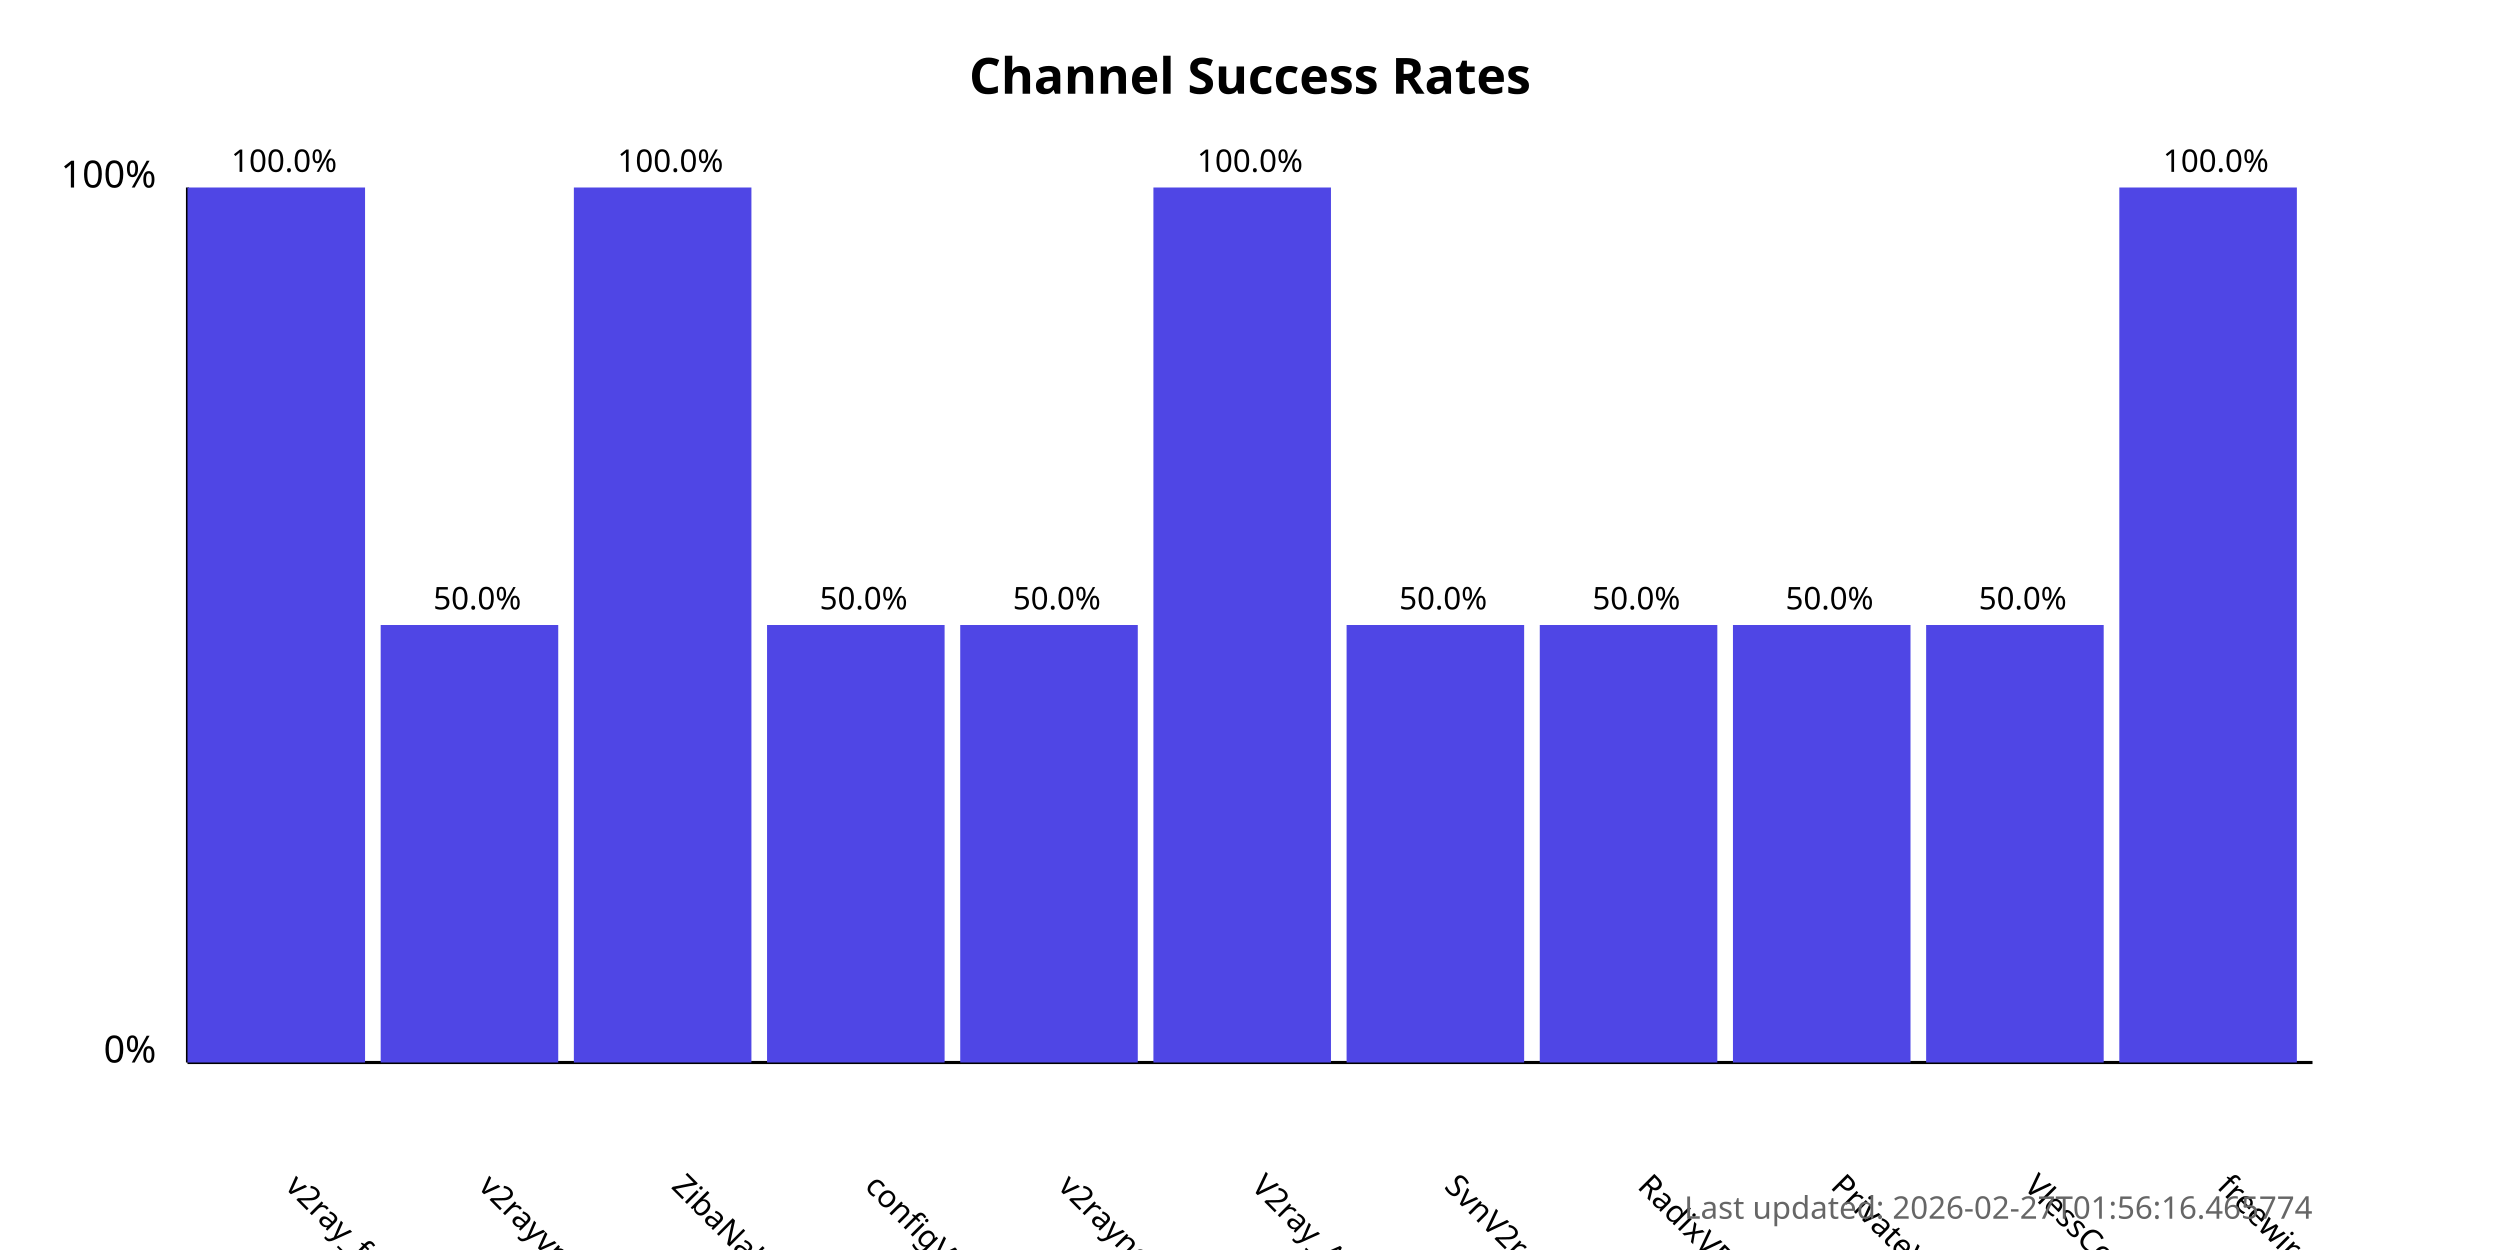
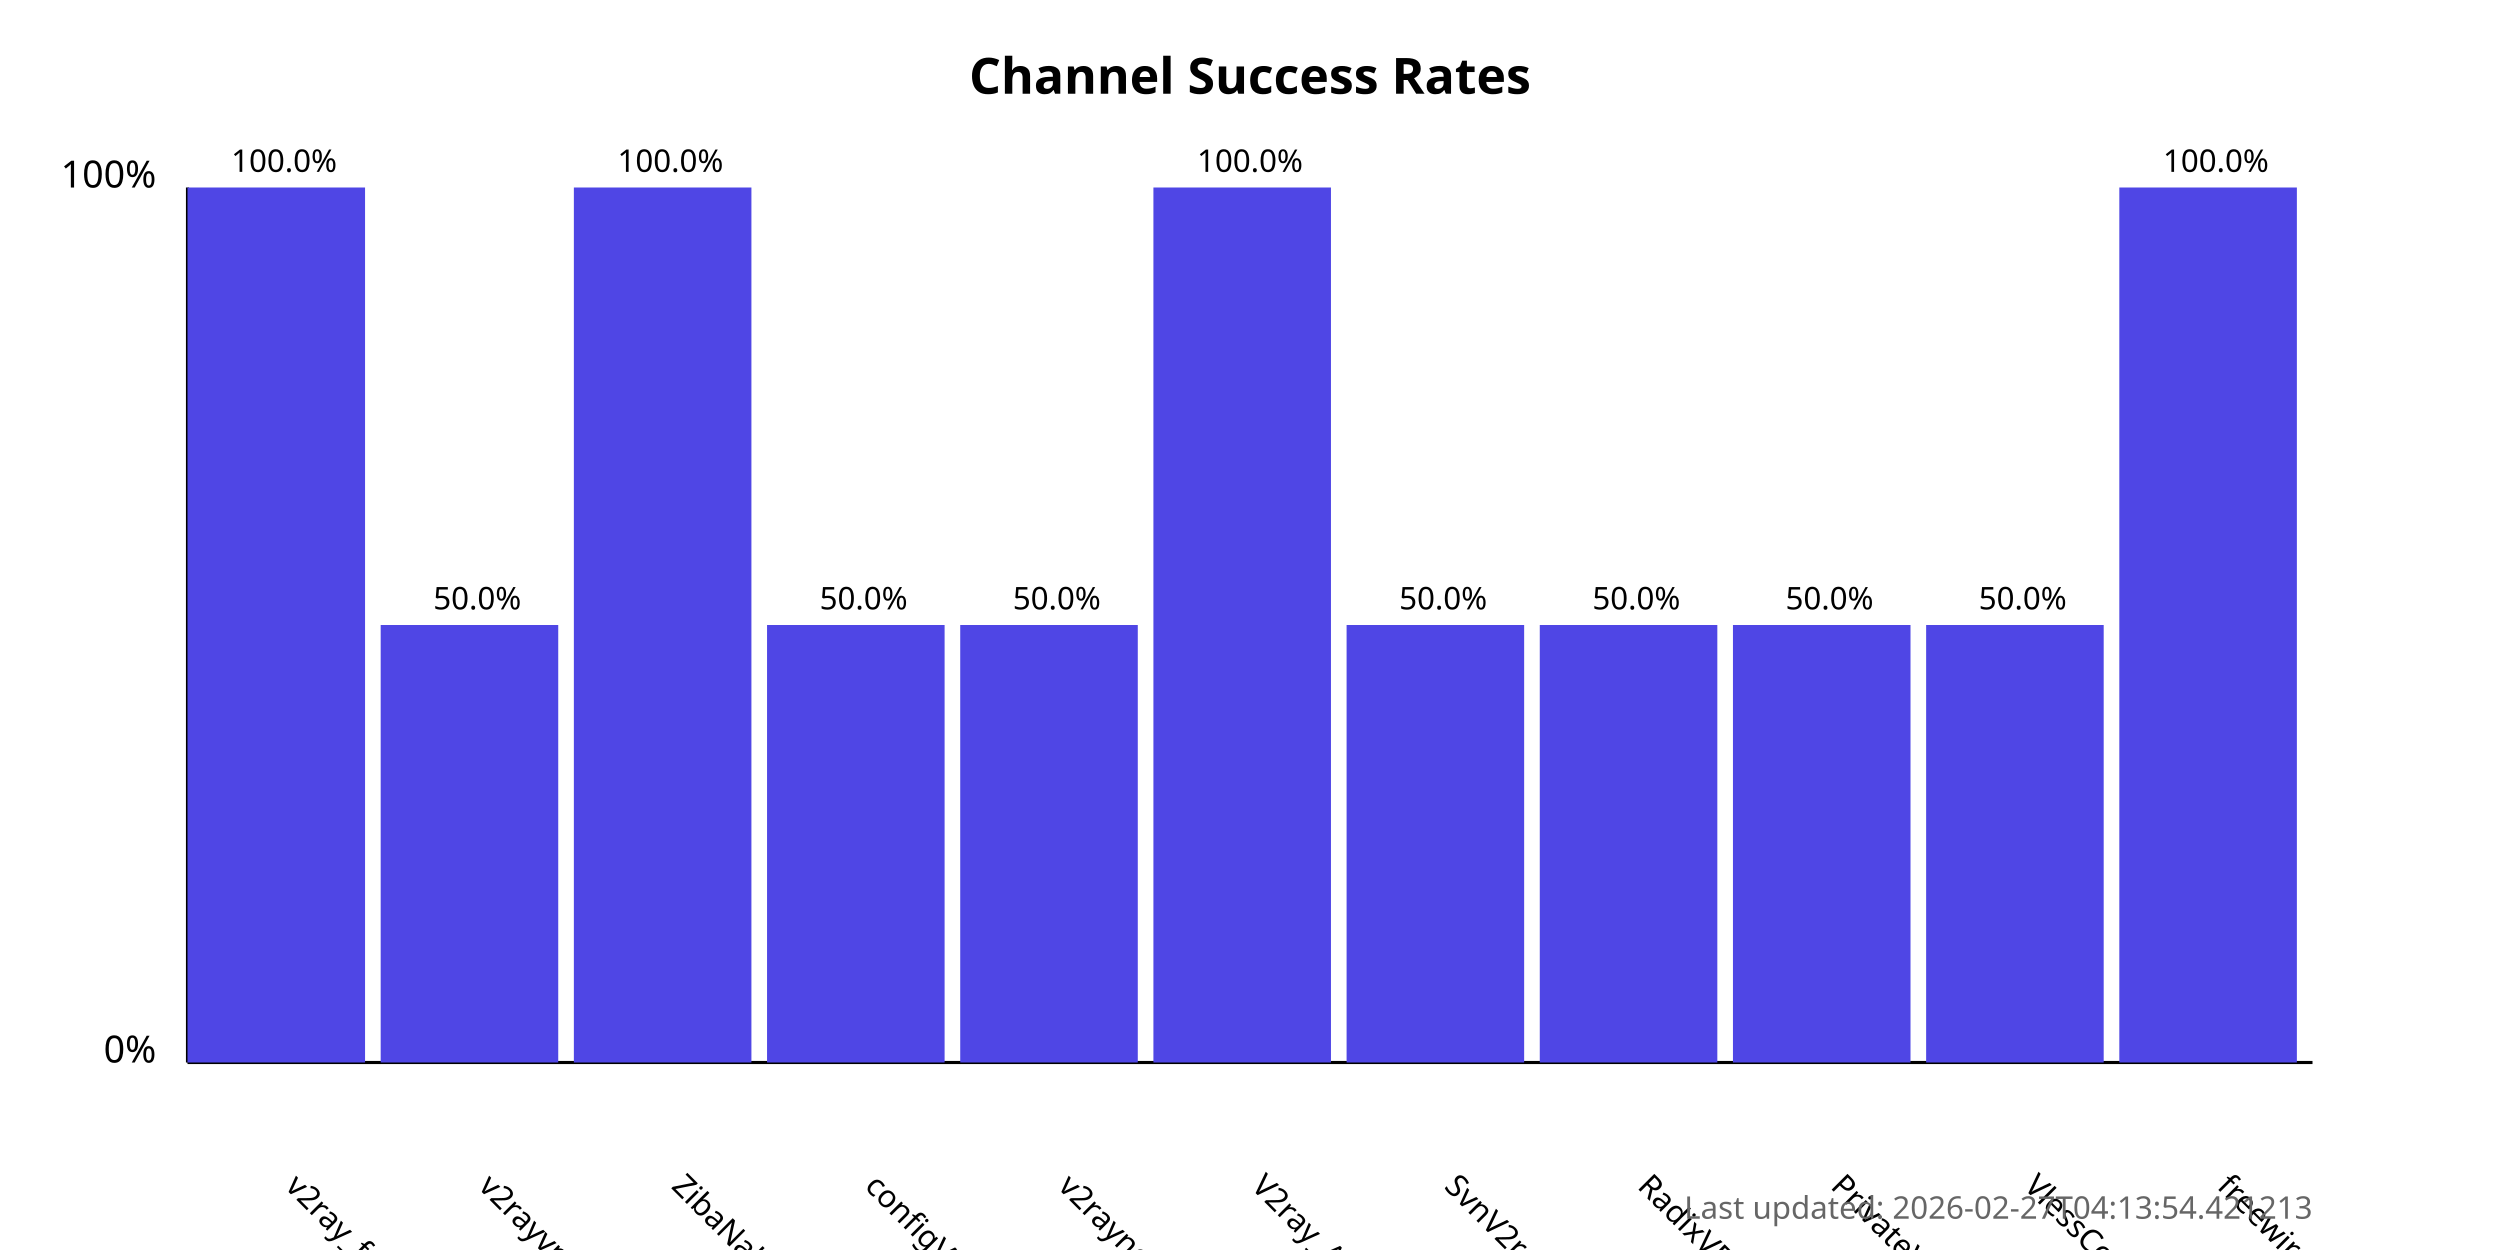
<svg xmlns="http://www.w3.org/2000/svg" width="800" height="400">
  <style>
            .chart-title { font: bold 16px sans-serif; }
            .axis-label { font: 12px sans-serif; }
            .tick-label { font: 10px sans-serif; }
            .bar { fill: #4f46e5; }
            .bar:hover { fill: #6366f1; }
            .timestamp { font: 10px sans-serif; fill: #666; }
        </style>
  <text x="400.0" y="30" text-anchor="middle" class="chart-title">
            Channel Success Rates
        </text>
  <line x1="60" y1="340" x2="60" y2="60" stroke="black" stroke-width="1" />
  <line x1="60" y1="340" x2="740" y2="340" stroke="black" stroke-width="1" />
  <text x="50" y="340" text-anchor="end" class="axis-label">0%</text>
  <text x="50" y="60" text-anchor="end" class="axis-label">100%</text>
  <g>
    <rect x="60" y="60.0" width="56.818" height="280.0" class="bar" />
    <text x="90.909" y="380" transform="rotate(45, 90.90909, 380)" text-anchor="start" class="tick-label">
                v2ray_free_conf
            </text>
    <text x="90.909" y="55.0" text-anchor="middle" class="tick-label">
                100.0%
            </text>
  </g>
  <g>
    <rect x="121.818" y="200.0" width="56.818" height="140.0" class="bar" />
    <text x="152.727" y="380" transform="rotate(45, 152.7273, 380)" text-anchor="start" class="tick-label">
                v2rayvpno
            </text>
    <text x="152.727" y="195.0" text-anchor="middle" class="tick-label">
                50.0%
            </text>
  </g>
  <g>
    <rect x="183.636" y="60.0" width="56.818" height="280.0" class="bar" />
    <text x="214.545" y="380" transform="rotate(45, 214.5455, 380)" text-anchor="start" class="tick-label">
                ZibaNabz
            </text>
    <text x="214.545" y="55.0" text-anchor="middle" class="tick-label">
                100.0%
            </text>
  </g>
  <g>
    <rect x="245.455" y="200.0" width="56.818" height="140.0" class="bar" />
    <text x="276.364" y="380" transform="rotate(45, 276.3636, 380)" text-anchor="start" class="tick-label">
                configV2rayForFree
            </text>
    <text x="276.364" y="195.0" text-anchor="middle" class="tick-label">
                50.0%
            </text>
  </g>
  <g>
    <rect x="307.273" y="200.0" width="56.818" height="140.0" class="bar" />
    <text x="338.182" y="380" transform="rotate(45, 338.1818, 380)" text-anchor="start" class="tick-label">
                v2rayngvpn
            </text>
    <text x="338.182" y="195.0" text-anchor="middle" class="tick-label">
                50.0%
            </text>
  </g>
  <g>
    <rect x="369.091" y="60.0" width="56.818" height="280.0" class="bar" />
    <text x="400.0" y="380" transform="rotate(45, 400.0, 380)" text-anchor="start" class="tick-label">
                V2ray_Alpha
            </text>
    <text x="400.0" y="55.0" text-anchor="middle" class="tick-label">
                100.0%
            </text>
  </g>
  <g>
    <rect x="430.909" y="200.0" width="56.818" height="140.0" class="bar" />
    <text x="461.818" y="380" transform="rotate(45, 461.8182, 380)" text-anchor="start" class="tick-label">
                SvnV2ray
            </text>
    <text x="461.818" y="195.0" text-anchor="middle" class="tick-label">
                50.0%
            </text>
  </g>
  <g>
    <rect x="492.727" y="200.0" width="56.818" height="140.0" class="bar" />
    <text x="523.636" y="380" transform="rotate(45, 523.6364, 380)" text-anchor="start" class="tick-label">
                RadixVPN
            </text>
    <text x="523.636" y="195.0" text-anchor="middle" class="tick-label">
                50.0%
            </text>
  </g>
  <g>
    <rect x="554.545" y="200.0" width="56.818" height="140.0" class="bar" />
    <text x="585.455" y="380" transform="rotate(45, 585.4545, 380)" text-anchor="start" class="tick-label">
                PrivateVPNs
            </text>
    <text x="585.455" y="195.0" text-anchor="middle" class="tick-label">
                50.0%
            </text>
  </g>
  <g>
    <rect x="616.364" y="200.0" width="56.818" height="140.0" class="bar" />
    <text x="647.273" y="380" transform="rotate(45, 647.2727, 380)" text-anchor="start" class="tick-label">
                VlessConfig
            </text>
    <text x="647.273" y="195.0" text-anchor="middle" class="tick-label">
                50.0%
            </text>
  </g>
  <g>
    <rect x="678.182" y="60.0" width="56.818" height="280.0" class="bar" />
    <text x="709.091" y="380" transform="rotate(45, 709.0909, 380)" text-anchor="start" class="tick-label">
                freewireguard
            </text>
    <text x="709.091" y="55.0" text-anchor="middle" class="tick-label">
                100.0%
            </text>
  </g>
  <text x="740" y="390" text-anchor="end" class="timestamp">
-             Last updated: 2026-02-27T01:56:16.465774
+             Last updated: 2026-02-27T04:13:54.421213
        </text>
</svg>
